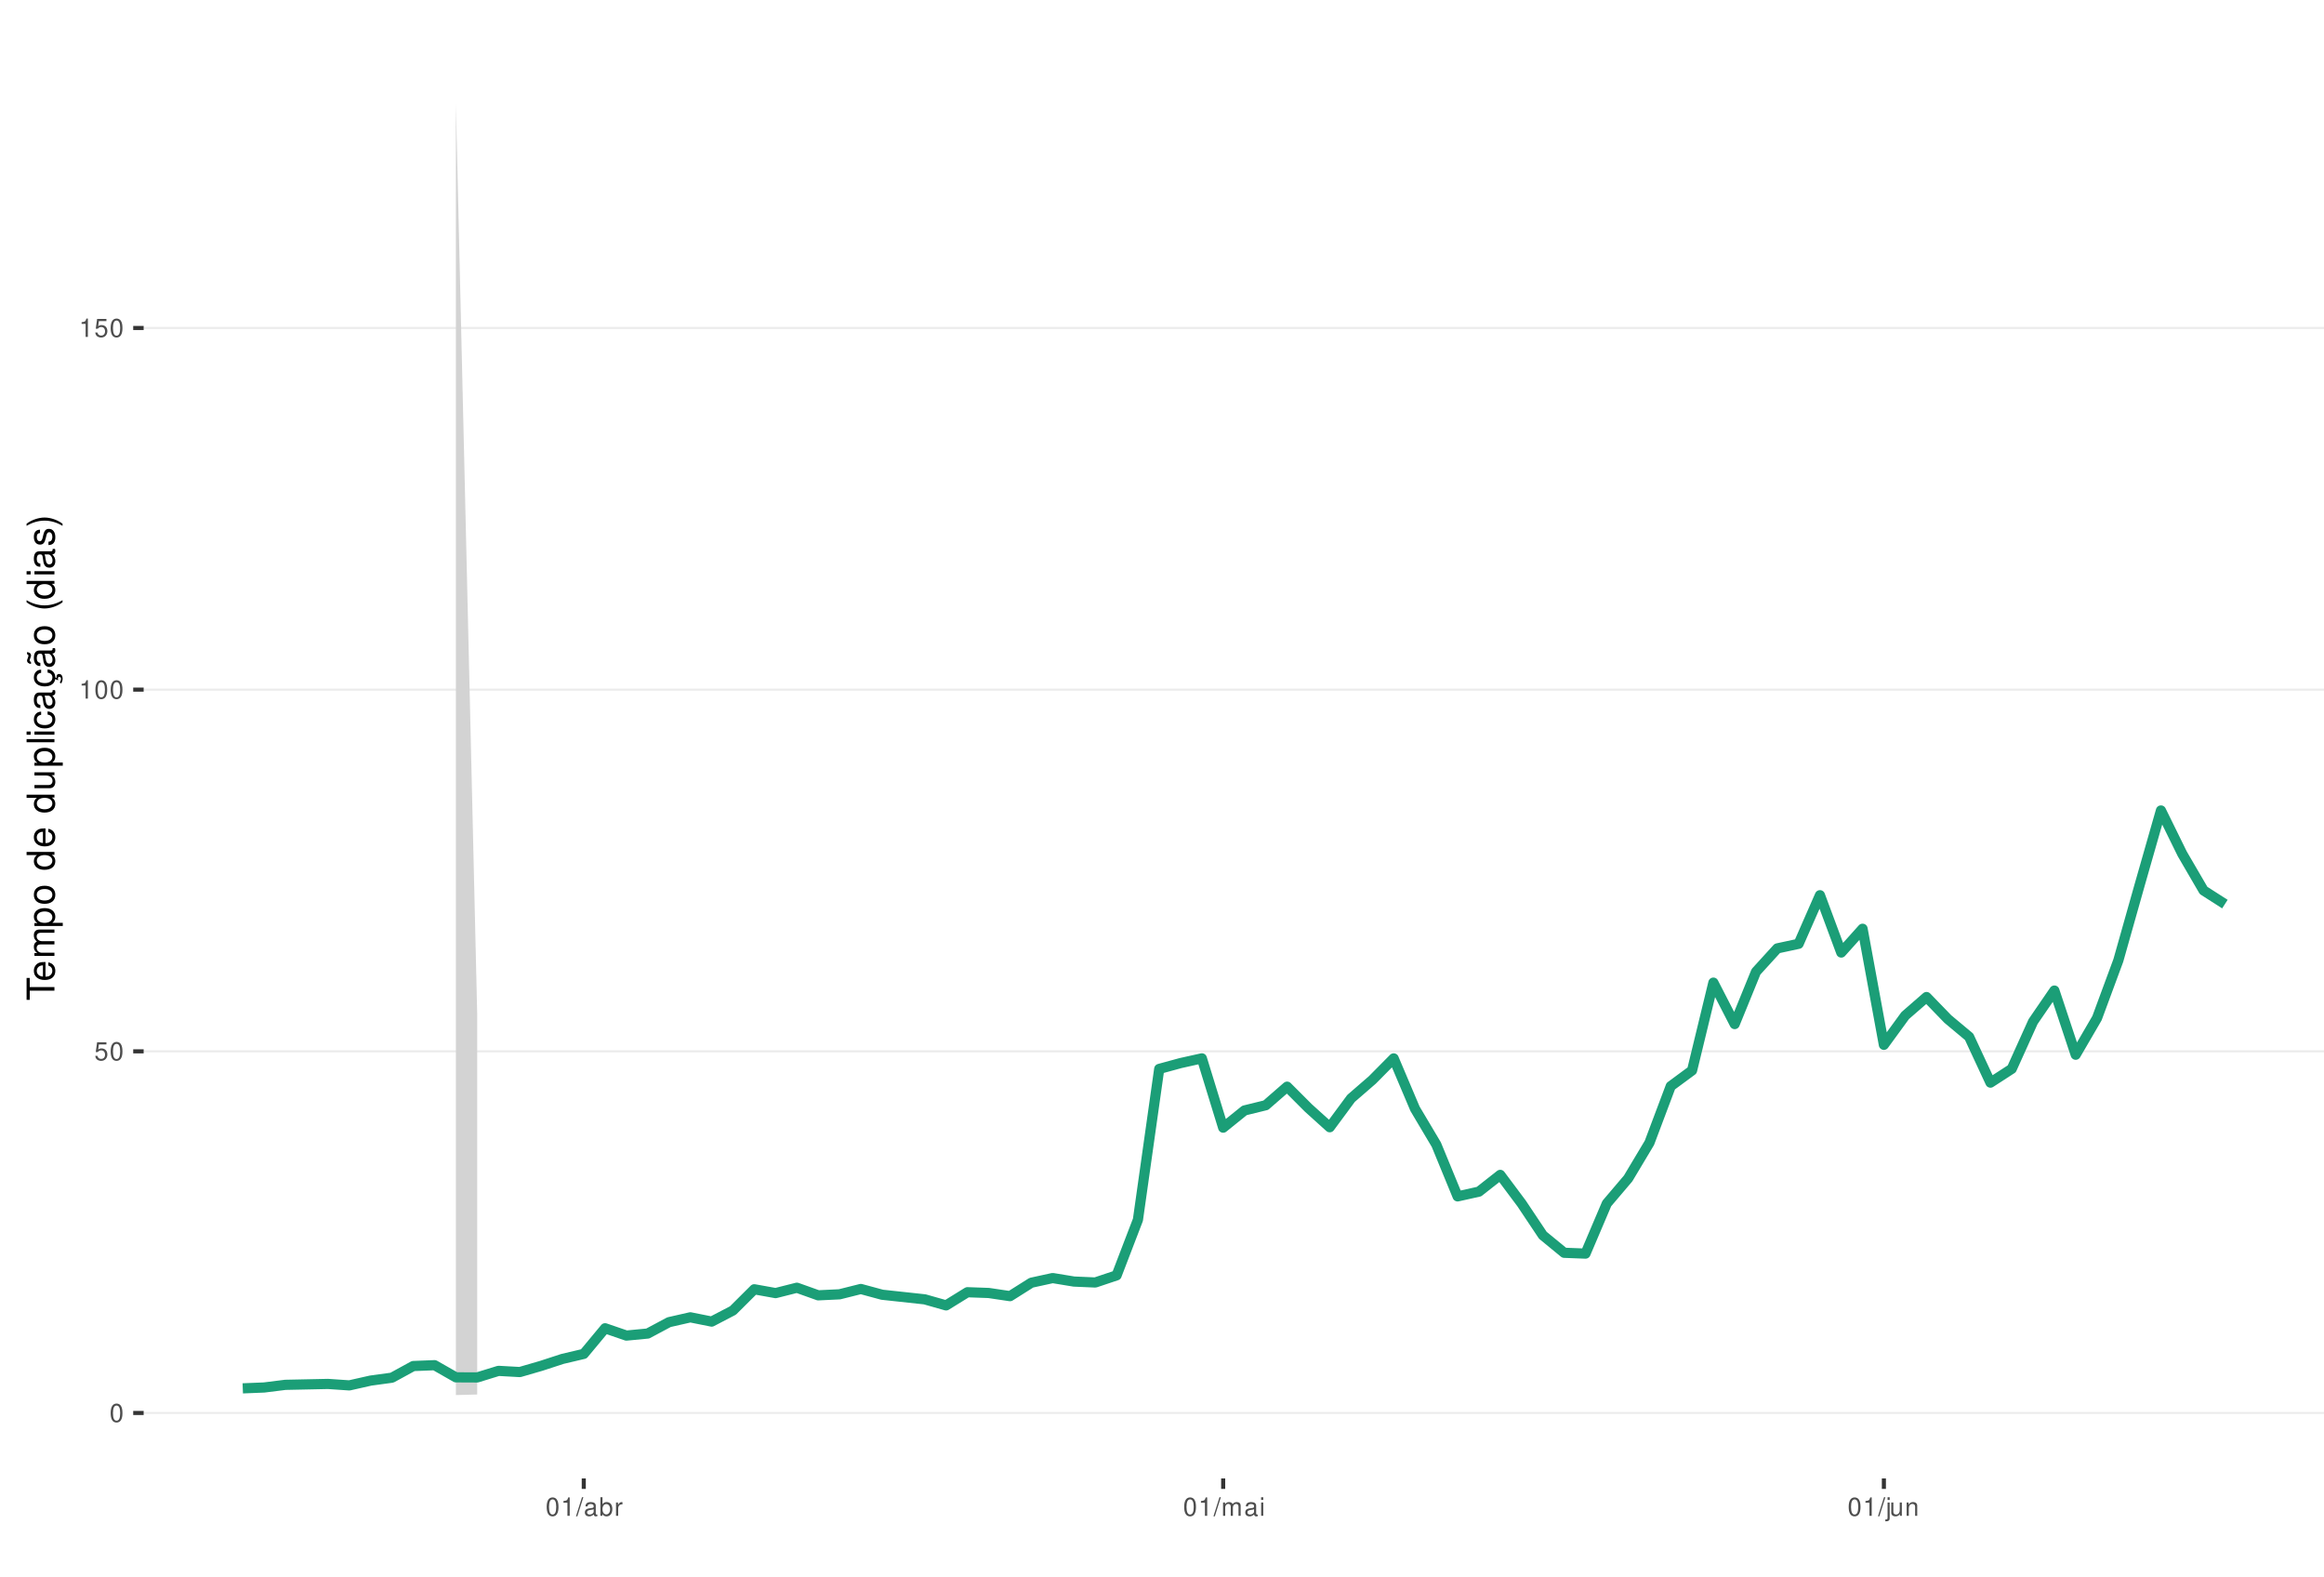
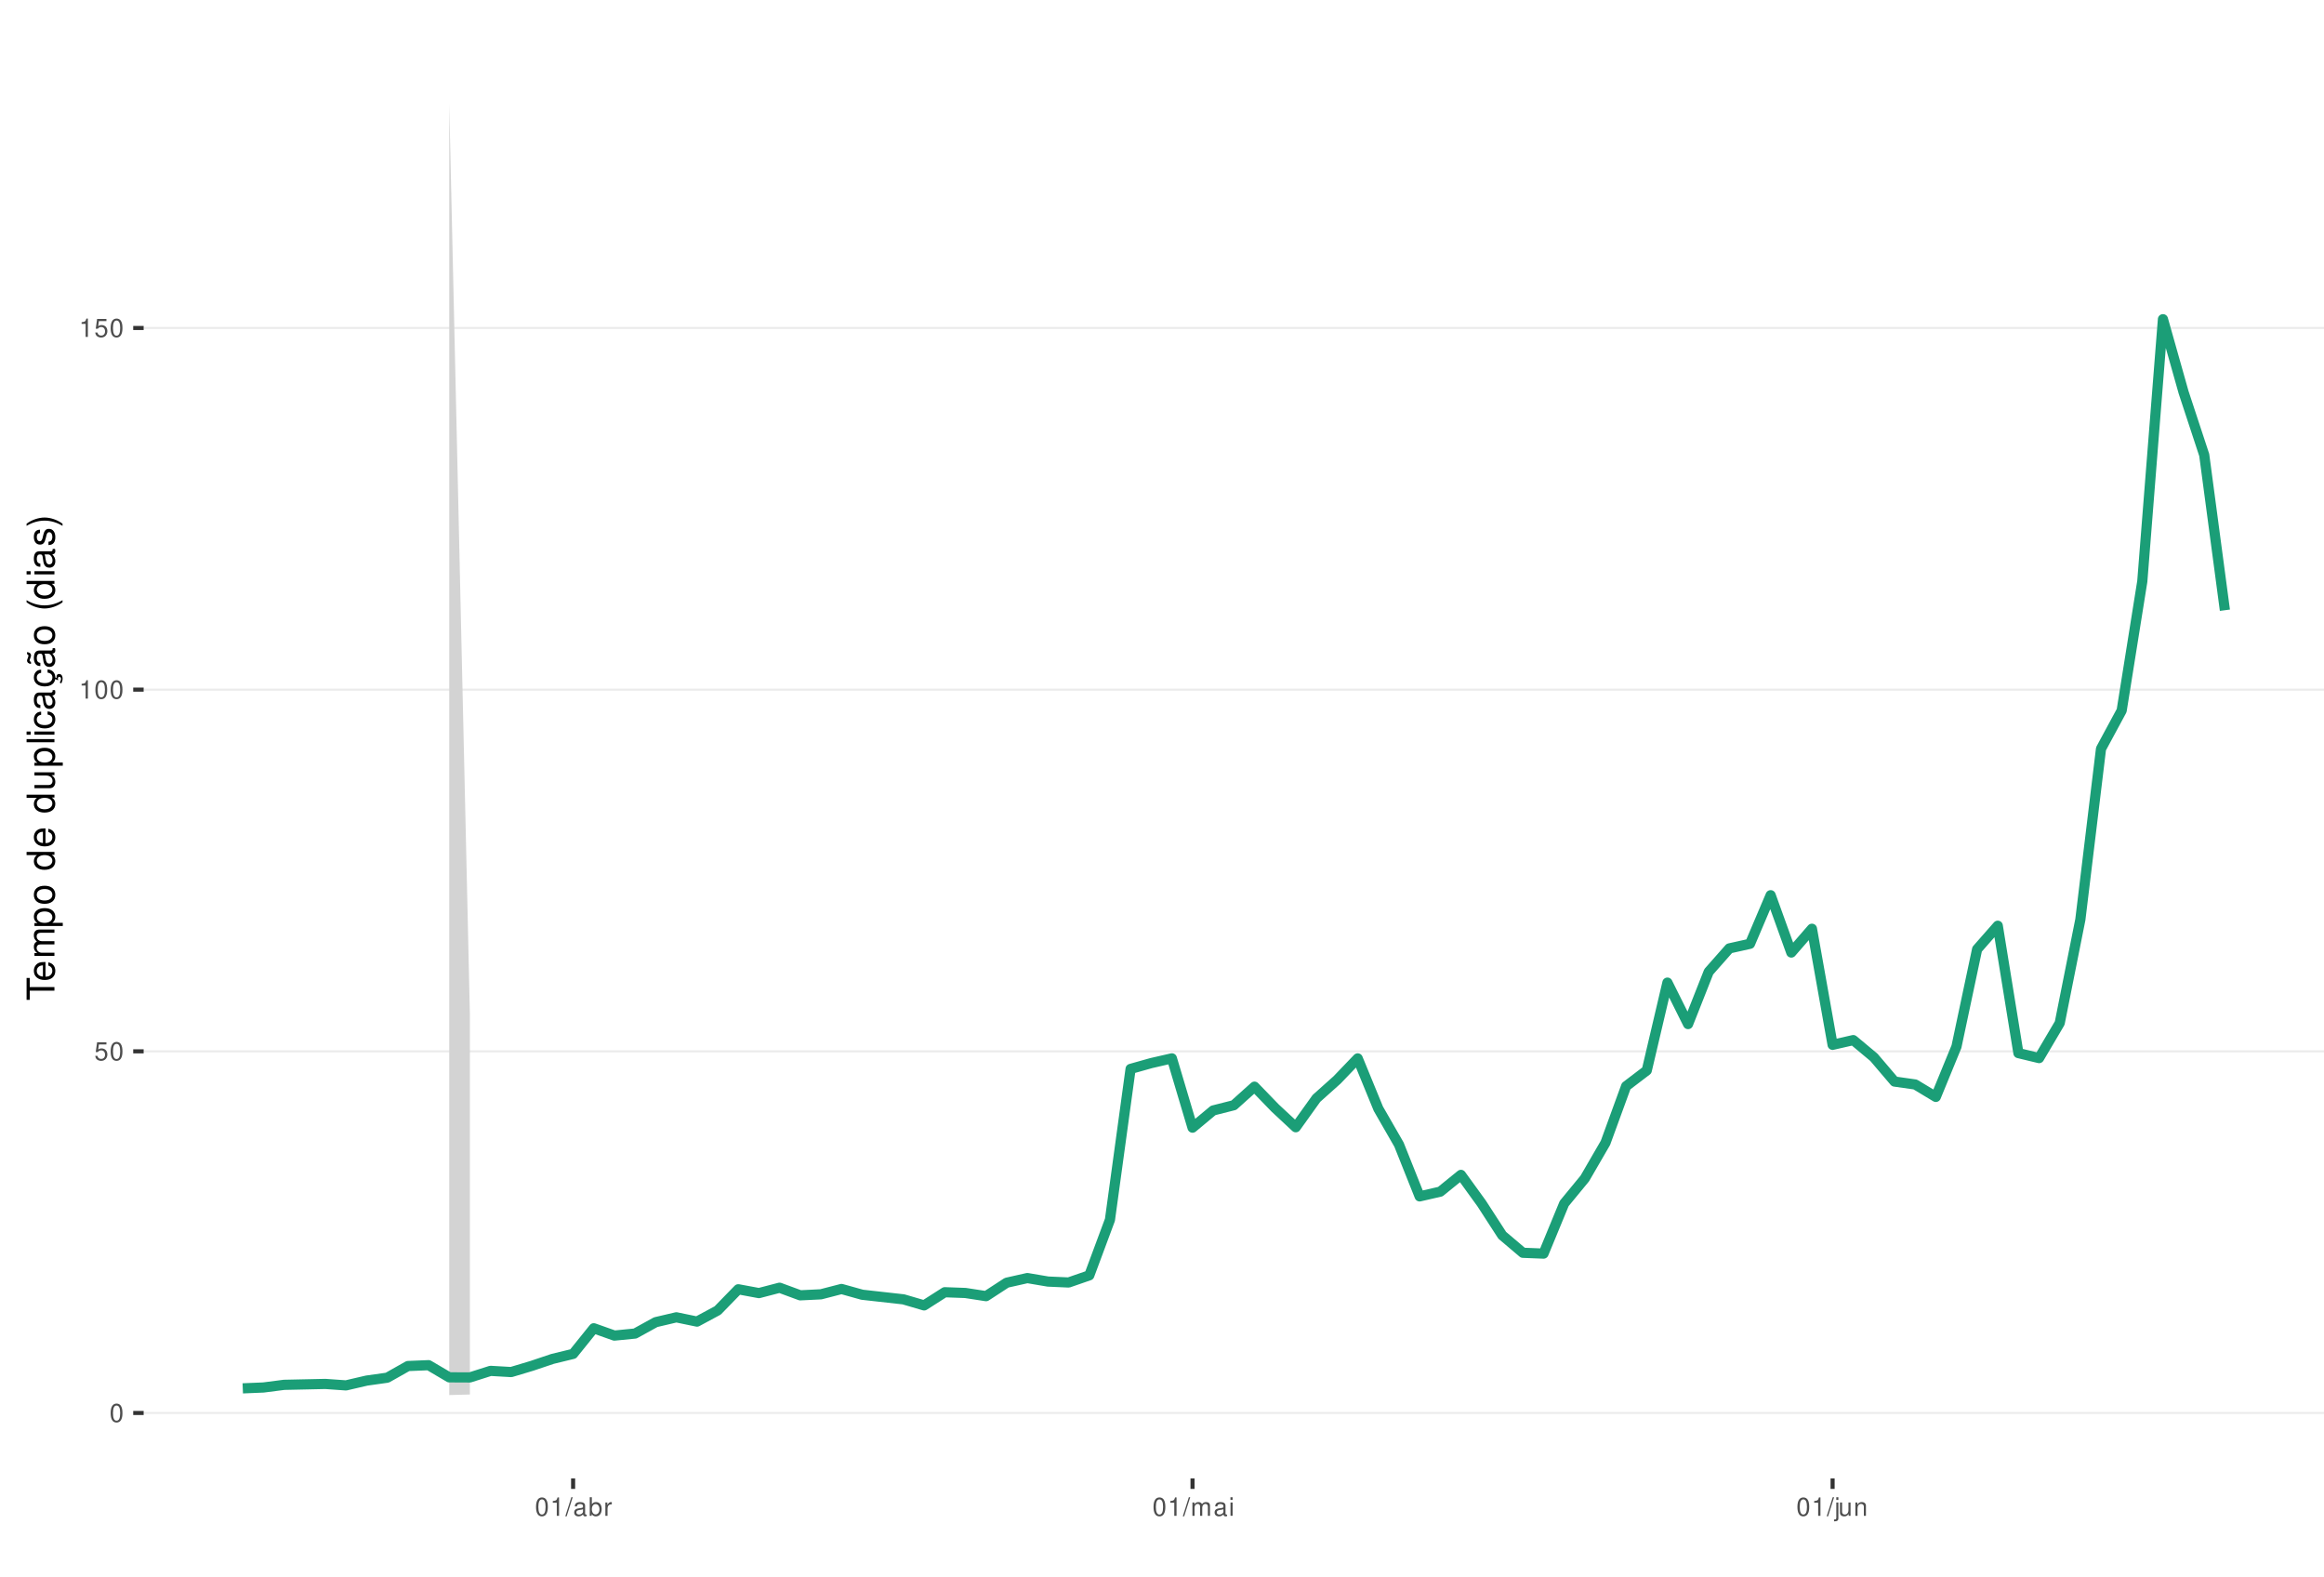
<svg xmlns="http://www.w3.org/2000/svg" xmlns:xlink="http://www.w3.org/1999/xlink" width="609pt" height="413pt" viewBox="0 0 609 413" version="1.1">
  <defs>
    <g>
      <symbol overflow="visible" id="glyph0-0">
        <path style="stroke:none;" d="" />
      </symbol>
      <symbol overflow="visible" id="glyph0-1">
        <path style="stroke:none;" d="M 1.828 -4.812 C 1.391 -4.812 0.984 -4.609 0.75 -4.281 C 0.438 -3.859 0.281 -3.219 0.281 -2.328 C 0.281 -0.703 0.812 0.156 1.828 0.156 C 2.828 0.156 3.375 -0.703 3.375 -2.297 C 3.375 -3.219 3.234 -3.844 2.922 -4.281 C 2.672 -4.625 2.281 -4.812 1.828 -4.812 Z M 1.828 -4.297 C 2.469 -4.297 2.781 -3.641 2.781 -2.344 C 2.781 -0.969 2.469 -0.328 1.812 -0.328 C 1.203 -0.328 0.891 -1 0.891 -2.328 C 0.891 -3.641 1.203 -4.297 1.828 -4.297 Z M 1.828 -4.297 " />
      </symbol>
      <symbol overflow="visible" id="glyph0-2">
        <path style="stroke:none;" d="M 3.172 -4.719 L 0.734 -4.719 L 0.375 -2.156 L 0.922 -2.156 C 1.188 -2.469 1.422 -2.594 1.797 -2.594 C 2.422 -2.594 2.812 -2.156 2.812 -1.453 C 2.812 -0.781 2.422 -0.359 1.781 -0.359 C 1.266 -0.359 0.953 -0.625 0.812 -1.156 L 0.234 -1.156 C 0.312 -0.766 0.375 -0.578 0.516 -0.406 C 0.781 -0.047 1.266 0.156 1.797 0.156 C 2.75 0.156 3.422 -0.547 3.422 -1.531 C 3.422 -2.469 2.797 -3.109 1.891 -3.109 C 1.562 -3.109 1.297 -3.016 1.016 -2.828 L 1.203 -4.141 L 3.172 -4.141 Z M 3.172 -4.719 " />
      </symbol>
      <symbol overflow="visible" id="glyph0-3">
        <path style="stroke:none;" d="M 1.719 -3.422 L 1.719 0 L 2.312 0 L 2.312 -4.812 L 1.922 -4.812 C 1.719 -4.078 1.578 -3.969 0.672 -3.859 L 0.672 -3.422 Z M 1.719 -3.422 " />
      </symbol>
      <symbol overflow="visible" id="glyph0-4">
        <path style="stroke:none;" d="M 1.531 -4.859 L -0.047 0.141 L 0.312 0.141 L 1.891 -4.859 Z M 1.531 -4.859 " />
      </symbol>
      <symbol overflow="visible" id="glyph0-5">
        <path style="stroke:none;" d="M 3.562 -0.328 C 3.5 -0.312 3.469 -0.312 3.438 -0.312 C 3.25 -0.312 3.141 -0.406 3.141 -0.578 L 3.141 -2.641 C 3.141 -3.25 2.688 -3.594 1.828 -3.594 C 1.312 -3.594 0.906 -3.438 0.672 -3.188 C 0.516 -3 0.453 -2.797 0.438 -2.453 L 0.984 -2.453 C 1.031 -2.875 1.297 -3.078 1.812 -3.078 C 2.312 -3.078 2.594 -2.891 2.594 -2.562 L 2.594 -2.406 C 2.578 -2.172 2.469 -2.078 2.016 -2.031 C 1.219 -1.922 1.109 -1.891 0.891 -1.812 C 0.484 -1.641 0.281 -1.328 0.281 -0.875 C 0.281 -0.25 0.719 0.156 1.422 0.156 C 1.859 0.156 2.219 0 2.609 -0.359 C 2.656 0 2.828 0.156 3.188 0.156 C 3.297 0.156 3.375 0.141 3.562 0.094 Z M 2.594 -1.094 C 2.594 -0.906 2.531 -0.797 2.375 -0.641 C 2.141 -0.438 1.875 -0.328 1.547 -0.328 C 1.109 -0.328 0.859 -0.547 0.859 -0.891 C 0.859 -1.266 1.094 -1.438 1.703 -1.531 C 2.297 -1.609 2.406 -1.641 2.594 -1.719 Z M 2.594 -1.094 " />
      </symbol>
      <symbol overflow="visible" id="glyph0-6">
        <path style="stroke:none;" d="M 0.359 -4.859 L 0.359 0 L 0.859 0 L 0.859 -0.453 C 1.125 -0.047 1.484 0.156 1.969 0.156 C 2.875 0.156 3.484 -0.594 3.484 -1.75 C 3.484 -2.891 2.922 -3.594 1.984 -3.594 C 1.516 -3.594 1.172 -3.406 0.906 -3.016 L 0.906 -4.859 Z M 1.891 -3.062 C 2.5 -3.062 2.906 -2.531 2.906 -1.703 C 2.906 -0.906 2.484 -0.359 1.891 -0.359 C 1.297 -0.359 0.906 -0.906 0.906 -1.719 C 0.906 -2.531 1.297 -3.062 1.891 -3.062 Z M 1.891 -3.062 " />
      </symbol>
      <symbol overflow="visible" id="glyph0-7">
        <path style="stroke:none;" d="M 0.453 -3.484 L 0.453 0 L 1.016 0 L 1.016 -1.812 C 1.031 -2.656 1.375 -3.016 2.141 -3 L 2.141 -3.562 C 2.047 -3.578 1.984 -3.594 1.922 -3.594 C 1.562 -3.594 1.297 -3.375 0.969 -2.859 L 0.969 -3.484 Z M 0.453 -3.484 " />
      </symbol>
      <symbol overflow="visible" id="glyph0-8">
        <path style="stroke:none;" d="M 0.469 -3.484 L 0.469 0 L 1.031 0 L 1.031 -2.188 C 1.031 -2.703 1.391 -3.109 1.844 -3.109 C 2.25 -3.109 2.484 -2.844 2.484 -2.406 L 2.484 0 L 3.047 0 L 3.047 -2.188 C 3.047 -2.703 3.422 -3.109 3.875 -3.109 C 4.266 -3.109 4.516 -2.844 4.516 -2.406 L 4.516 0 L 5.078 0 L 5.078 -2.609 C 5.078 -3.234 4.719 -3.594 4.062 -3.594 C 3.594 -3.594 3.312 -3.453 2.984 -3.062 C 2.781 -3.422 2.5 -3.594 2.047 -3.594 C 1.578 -3.594 1.266 -3.422 0.984 -3 L 0.984 -3.484 Z M 0.469 -3.484 " />
      </symbol>
      <symbol overflow="visible" id="glyph0-9">
        <path style="stroke:none;" d="M 1 -3.484 L 0.453 -3.484 L 0.453 0 L 1 0 Z M 1 -4.859 L 0.438 -4.859 L 0.438 -4.156 L 1 -4.156 Z M 1 -4.859 " />
      </symbol>
      <symbol overflow="visible" id="glyph0-10">
        <path style="stroke:none;" d="M 0.469 -3.484 L 0.469 0.5 C 0.469 0.859 0.359 0.969 0.016 0.969 C -0.031 0.969 -0.047 0.969 -0.125 0.953 L -0.125 1.438 C -0.047 1.438 -0.016 1.453 0.062 1.453 C 0.688 1.453 1.016 1.203 1.016 0.719 L 1.016 -3.484 Z M 1.016 -4.859 L 0.469 -4.859 L 0.469 -4.156 L 1.016 -4.156 Z M 1.016 -4.859 " />
      </symbol>
      <symbol overflow="visible" id="glyph0-11">
        <path style="stroke:none;" d="M 3.203 0 L 3.203 -3.484 L 2.656 -3.484 L 2.656 -1.516 C 2.656 -0.797 2.281 -0.328 1.703 -0.328 C 1.266 -0.328 0.984 -0.594 0.984 -1.016 L 0.984 -3.484 L 0.438 -3.484 L 0.438 -0.797 C 0.438 -0.219 0.859 0.156 1.547 0.156 C 2.062 0.156 2.391 -0.031 2.703 -0.484 L 2.703 0 Z M 3.203 0 " />
      </symbol>
      <symbol overflow="visible" id="glyph0-12">
        <path style="stroke:none;" d="M 0.469 -3.484 L 0.469 0 L 1.031 0 L 1.031 -1.922 C 1.031 -2.641 1.391 -3.109 1.969 -3.109 C 2.406 -3.109 2.688 -2.828 2.688 -2.422 L 2.688 0 L 3.234 0 L 3.234 -2.641 C 3.234 -3.219 2.812 -3.594 2.141 -3.594 C 1.625 -3.594 1.281 -3.391 0.984 -2.906 L 0.984 -3.484 Z M 0.469 -3.484 " />
      </symbol>
      <symbol overflow="visible" id="glyph1-0">
        <path style="stroke:none;" d="" />
      </symbol>
      <symbol overflow="visible" id="glyph1-1">
        <path style="stroke:none;" d="M -6.469 -3.547 L -6.469 -5.938 L -7.297 -5.938 L -7.297 -0.203 L -6.469 -0.203 L -6.469 -2.609 L 0 -2.609 L 0 -3.547 Z M -6.469 -3.547 " />
      </symbol>
      <symbol overflow="visible" id="glyph1-2">
        <path style="stroke:none;" d="M -2.344 -5.125 C -3.141 -5.125 -3.625 -5.062 -4.016 -4.922 C -4.875 -4.578 -5.391 -3.781 -5.391 -2.797 C -5.391 -1.344 -4.281 -0.406 -2.547 -0.406 C -0.812 -0.406 0.234 -1.297 0.234 -2.781 C 0.234 -3.984 -0.453 -4.812 -1.594 -5.016 L -1.594 -4.188 C -0.906 -3.953 -0.547 -3.484 -0.547 -2.812 C -0.547 -2.281 -0.781 -1.828 -1.219 -1.547 C -1.516 -1.344 -1.812 -1.281 -2.344 -1.266 Z M -3.016 -1.297 C -3.984 -1.359 -4.625 -1.953 -4.625 -2.797 C -4.625 -3.641 -3.953 -4.234 -3.016 -4.234 Z M -3.016 -1.297 " />
      </symbol>
      <symbol overflow="visible" id="glyph1-3">
        <path style="stroke:none;" d="M -5.234 -0.703 L 0 -0.703 L 0 -1.547 L -3.297 -1.547 C -4.047 -1.547 -4.656 -2.094 -4.656 -2.766 C -4.656 -3.391 -4.281 -3.734 -3.609 -3.734 L 0 -3.734 L 0 -4.578 L -3.297 -4.578 C -4.047 -4.578 -4.656 -5.125 -4.656 -5.812 C -4.656 -6.422 -4.266 -6.781 -3.609 -6.781 L 0 -6.781 L 0 -7.625 L -3.938 -7.625 C -4.875 -7.625 -5.391 -7.078 -5.391 -6.094 C -5.391 -5.406 -5.188 -4.984 -4.594 -4.484 C -5.156 -4.188 -5.391 -3.766 -5.391 -3.078 C -5.391 -2.375 -5.125 -1.906 -4.5 -1.469 L -5.234 -1.469 Z M -5.234 -0.703 " />
      </symbol>
      <symbol overflow="visible" id="glyph1-4">
        <path style="stroke:none;" d="M 2.188 -0.547 L 2.188 -1.375 L -0.547 -1.375 C -0.016 -1.812 0.234 -2.312 0.234 -2.984 C 0.234 -4.344 -0.859 -5.234 -2.531 -5.234 C -4.297 -5.234 -5.391 -4.375 -5.391 -2.984 C -5.391 -2.266 -5.062 -1.703 -4.453 -1.312 L -5.234 -1.312 L -5.234 -0.547 Z M -4.609 -2.844 C -4.609 -3.766 -3.797 -4.359 -2.547 -4.359 C -1.359 -4.359 -0.547 -3.75 -0.547 -2.844 C -0.547 -1.953 -1.344 -1.375 -2.578 -1.375 C -3.812 -1.375 -4.609 -1.953 -4.609 -2.844 Z M -4.609 -2.844 " />
      </symbol>
      <symbol overflow="visible" id="glyph1-5">
        <path style="stroke:none;" d="M -5.391 -2.719 C -5.391 -1.234 -4.344 -0.359 -2.578 -0.359 C -0.812 -0.359 0.234 -1.234 0.234 -2.734 C 0.234 -4.203 -0.812 -5.094 -2.547 -5.094 C -4.359 -5.094 -5.391 -4.234 -5.391 -2.719 Z M -4.625 -2.734 C -4.625 -3.672 -3.844 -4.234 -2.547 -4.234 C -1.312 -4.234 -0.547 -3.656 -0.547 -2.734 C -0.547 -1.797 -1.312 -1.234 -2.578 -1.234 C -3.844 -1.234 -4.625 -1.797 -4.625 -2.734 Z M -4.625 -2.734 " />
      </symbol>
      <symbol overflow="visible" id="glyph1-6">
        <path style="stroke:none;" d="" />
      </symbol>
      <symbol overflow="visible" id="glyph1-7">
        <path style="stroke:none;" d="M -7.297 -4.953 L -7.297 -4.125 L -4.578 -4.125 C -5.109 -3.766 -5.391 -3.203 -5.391 -2.516 C -5.391 -1.156 -4.297 -0.266 -2.625 -0.266 C -0.859 -0.266 0.234 -1.125 0.234 -2.547 C 0.234 -3.266 -0.047 -3.766 -0.688 -4.203 L 0 -4.203 L 0 -4.953 Z M -4.609 -2.656 C -4.609 -3.547 -3.812 -4.125 -2.562 -4.125 C -1.344 -4.125 -0.547 -3.547 -0.547 -2.656 C -0.547 -1.734 -1.359 -1.125 -2.578 -1.125 C -3.797 -1.125 -4.609 -1.734 -4.609 -2.656 Z M -4.609 -2.656 " />
      </symbol>
      <symbol overflow="visible" id="glyph1-8">
        <path style="stroke:none;" d="M 0 -4.812 L -5.234 -4.812 L -5.234 -3.984 L -2.266 -3.984 C -1.203 -3.984 -0.5 -3.438 -0.5 -2.562 C -0.5 -1.906 -0.906 -1.484 -1.531 -1.484 L -5.234 -1.484 L -5.234 -0.656 L -1.203 -0.656 C -0.328 -0.656 0.234 -1.297 0.234 -2.312 C 0.234 -3.094 -0.047 -3.578 -0.734 -4.062 L 0 -4.062 Z M 0 -4.812 " />
      </symbol>
      <symbol overflow="visible" id="glyph1-9">
        <path style="stroke:none;" d="M -7.297 -1.516 L -7.297 -0.688 L 0 -0.688 L 0 -1.516 Z M -7.297 -1.516 " />
      </symbol>
      <symbol overflow="visible" id="glyph1-10">
        <path style="stroke:none;" d="M -5.234 -1.5 L -5.234 -0.672 L 0 -0.672 L 0 -1.5 Z M -7.297 -1.5 L -7.297 -0.656 L -6.234 -0.656 L -6.234 -1.5 Z M -7.297 -1.5 " />
      </symbol>
      <symbol overflow="visible" id="glyph1-11">
        <path style="stroke:none;" d="M -3.484 -4.703 C -3.984 -4.672 -4.312 -4.562 -4.609 -4.359 C -5.094 -4 -5.391 -3.375 -5.391 -2.641 C -5.391 -1.219 -4.266 -0.312 -2.531 -0.312 C -0.844 -0.312 0.234 -1.203 0.234 -2.625 C 0.234 -3.875 -0.516 -4.672 -1.797 -4.766 L -1.797 -3.938 C -0.953 -3.797 -0.547 -3.359 -0.547 -2.656 C -0.547 -1.734 -1.297 -1.188 -2.531 -1.188 C -3.844 -1.188 -4.625 -1.719 -4.625 -2.625 C -4.625 -3.328 -4.203 -3.766 -3.484 -3.875 Z M -3.484 -4.703 " />
      </symbol>
      <symbol overflow="visible" id="glyph1-12">
        <path style="stroke:none;" d="M -0.484 -5.344 C -0.469 -5.266 -0.469 -5.219 -0.469 -5.172 C -0.469 -4.875 -0.625 -4.719 -0.875 -4.719 L -3.953 -4.719 C -4.891 -4.719 -5.391 -4.047 -5.391 -2.75 C -5.391 -1.984 -5.172 -1.375 -4.781 -1.016 C -4.516 -0.766 -4.203 -0.672 -3.688 -0.656 L -3.688 -1.484 C -4.328 -1.562 -4.625 -1.938 -4.625 -2.719 C -4.625 -3.484 -4.344 -3.891 -3.844 -3.891 L -3.625 -3.891 C -3.266 -3.875 -3.125 -3.703 -3.047 -3.016 C -2.891 -1.844 -2.844 -1.656 -2.719 -1.344 C -2.453 -0.734 -2 -0.422 -1.312 -0.422 C -0.375 -0.422 0.234 -1.078 0.234 -2.141 C 0.234 -2.797 0 -3.328 -0.547 -3.922 C 0 -3.984 0.234 -4.234 0.234 -4.781 C 0.234 -4.953 0.203 -5.062 0.141 -5.344 Z M -1.656 -3.891 C -1.375 -3.891 -1.203 -3.812 -0.969 -3.562 C -0.656 -3.219 -0.5 -2.812 -0.5 -2.312 C -0.5 -1.672 -0.812 -1.297 -1.344 -1.297 C -1.891 -1.297 -2.172 -1.656 -2.297 -2.547 C -2.422 -3.438 -2.453 -3.609 -2.594 -3.891 Z M -1.656 -3.891 " />
      </symbol>
      <symbol overflow="visible" id="glyph1-13">
        <path style="stroke:none;" d="M 0.234 -2.641 C 0.234 -3.875 -0.547 -4.703 -1.797 -4.766 L -1.797 -3.938 C -0.953 -3.797 -0.531 -3.359 -0.531 -2.656 C -0.531 -1.734 -1.281 -1.188 -2.516 -1.188 C -3.844 -1.188 -4.625 -1.719 -4.625 -2.625 C -4.625 -3.328 -4.203 -3.766 -3.484 -3.875 L -3.484 -4.703 C -3.984 -4.672 -4.312 -4.562 -4.609 -4.359 C -5.094 -4 -5.391 -3.375 -5.391 -2.641 C -5.391 -1.219 -4.266 -0.312 -2.531 -0.312 C -1.469 -0.312 -0.625 -0.672 -0.156 -1.312 C 0.047 -1.594 0.125 -1.812 0.203 -2.25 L 0.922 -1.938 L 0.984 -2.062 C 0.938 -2.188 0.906 -2.25 0.906 -2.375 C 0.906 -2.656 1.047 -2.828 1.281 -2.828 C 1.547 -2.828 1.734 -2.594 1.734 -2.297 C 1.734 -2.031 1.672 -1.844 1.438 -1.406 L 1.406 -1.312 L 1.812 -1.094 C 2.078 -1.75 2.141 -1.953 2.141 -2.344 C 2.141 -3.109 1.781 -3.578 1.203 -3.578 C 0.781 -3.578 0.547 -3.297 0.547 -2.797 C 0.547 -2.703 0.547 -2.641 0.562 -2.516 Z M 0.234 -2.641 " />
      </symbol>
      <symbol overflow="visible" id="glyph1-14">
        <path style="stroke:none;" d="M -0.484 -5.344 C -0.469 -5.266 -0.469 -5.219 -0.469 -5.172 C -0.469 -4.875 -0.625 -4.719 -0.875 -4.719 L -3.953 -4.719 C -4.891 -4.719 -5.391 -4.047 -5.391 -2.75 C -5.391 -1.984 -5.172 -1.375 -4.781 -1.016 C -4.516 -0.766 -4.203 -0.672 -3.688 -0.656 L -3.688 -1.484 C -4.328 -1.562 -4.625 -1.938 -4.625 -2.719 C -4.625 -3.484 -4.344 -3.891 -3.844 -3.891 L -3.625 -3.891 C -3.266 -3.875 -3.125 -3.703 -3.047 -3.016 C -2.891 -1.844 -2.844 -1.656 -2.719 -1.344 C -2.453 -0.734 -2 -0.422 -1.312 -0.422 C -0.375 -0.422 0.234 -1.078 0.234 -2.141 C 0.234 -2.797 0 -3.328 -0.547 -3.922 C 0 -3.984 0.234 -4.234 0.234 -4.781 C 0.234 -4.953 0.203 -5.062 0.141 -5.344 Z M -1.656 -3.891 C -1.375 -3.891 -1.203 -3.812 -0.969 -3.562 C -0.656 -3.219 -0.5 -2.812 -0.5 -2.312 C -0.5 -1.672 -0.812 -1.297 -1.344 -1.297 C -1.891 -1.297 -2.172 -1.656 -2.297 -2.547 C -2.422 -3.438 -2.453 -3.609 -2.594 -3.891 Z M -7.172 -3.75 C -6.922 -3.672 -6.812 -3.547 -6.812 -3.375 C -6.812 -3.25 -6.875 -2.984 -6.984 -2.734 C -7.156 -2.312 -7.172 -2.25 -7.172 -2.047 C -7.172 -1.594 -6.797 -1.297 -6.141 -1.188 L -6.141 -1.766 C -6.375 -1.812 -6.5 -1.938 -6.5 -2.094 C -6.5 -2.203 -6.469 -2.344 -6.375 -2.578 C -6.156 -3.156 -6.125 -3.234 -6.125 -3.438 C -6.125 -3.922 -6.484 -4.219 -7.172 -4.312 Z M -7.172 -3.75 " />
      </symbol>
      <symbol overflow="visible" id="glyph1-15">
        <path style="stroke:none;" d="M -7.297 -2.359 C -5.984 -1.359 -4.156 -0.734 -2.594 -0.734 C -1.016 -0.734 0.812 -1.359 2.125 -2.359 L 2.125 -2.906 C 0.688 -2.031 -0.984 -1.547 -2.594 -1.547 C -4.188 -1.547 -5.875 -2.031 -7.297 -2.906 Z M -7.297 -2.359 " />
      </symbol>
      <symbol overflow="visible" id="glyph1-16">
        <path style="stroke:none;" d="M -3.781 -4.375 C -4.812 -4.375 -5.391 -3.688 -5.391 -2.484 C -5.391 -1.266 -4.766 -0.469 -3.797 -0.469 C -2.969 -0.469 -2.578 -0.891 -2.281 -2.125 L -2.094 -2.906 C -1.953 -3.484 -1.734 -3.719 -1.375 -3.719 C -0.875 -3.719 -0.547 -3.234 -0.547 -2.5 C -0.547 -2.047 -0.672 -1.672 -0.891 -1.453 C -1.047 -1.328 -1.188 -1.266 -1.562 -1.219 L -1.562 -0.344 C -0.344 -0.375 0.234 -1.062 0.234 -2.438 C 0.234 -3.75 -0.422 -4.594 -1.438 -4.594 C -2.203 -4.594 -2.641 -4.156 -2.891 -3.109 L -3.078 -2.312 C -3.234 -1.625 -3.453 -1.344 -3.828 -1.344 C -4.312 -1.344 -4.625 -1.766 -4.625 -2.453 C -4.625 -3.125 -4.328 -3.484 -3.781 -3.5 Z M -3.781 -4.375 " />
      </symbol>
      <symbol overflow="visible" id="glyph1-17">
        <path style="stroke:none;" d="M 2.125 -0.938 C 0.812 -1.938 -1.016 -2.562 -2.578 -2.562 C -4.156 -2.562 -5.984 -1.938 -7.297 -0.938 L -7.297 -0.375 C -5.859 -1.266 -4.188 -1.75 -2.578 -1.75 C -0.984 -1.75 0.703 -1.266 2.125 -0.375 Z M 2.125 -0.938 " />
      </symbol>
    </g>
    <clipPath id="clip1">
      <path d="M 37.645 9.961 L 609 9.961 L 609 387.328 L 37.645 387.328 Z M 37.645 9.961 " />
    </clipPath>
    <clipPath id="clip2">
      <path d="M 37.645 369 L 609 369 L 609 371 L 37.645 371 Z M 37.645 369 " />
    </clipPath>
    <clipPath id="clip3">
      <path d="M 37.645 275 L 609 275 L 609 276 L 37.645 276 Z M 37.645 275 " />
    </clipPath>
    <clipPath id="clip4">
      <path d="M 37.645 180 L 609 180 L 609 181 L 37.645 181 Z M 37.645 180 " />
    </clipPath>
    <clipPath id="clip5">
      <path d="M 37.645 85 L 609 85 L 609 87 L 37.645 87 Z M 37.645 85 " />
    </clipPath>
  </defs>
  <g id="surface183">
    <rect x="0" y="0" width="609" height="413" style="fill:rgb(100%,100%,100%);fill-opacity:1;stroke:none;" />
    <rect x="0" y="0" width="609" height="413" style="fill:rgb(100%,100%,100%);fill-opacity:1;stroke:none;" />
    <path style="fill:none;stroke-width:1.067;stroke-linecap:round;stroke-linejoin:round;stroke:rgb(100%,100%,100%);stroke-opacity:1;stroke-miterlimit:10;" d="M 0 413 L 609 413 L 609 0 L 0 0 Z M 0 413 " />
    <g clip-path="url(#clip1)" clip-rule="nonzero">
      <path style=" stroke:none;fill-rule:nonzero;fill:rgb(100%,100%,100%);fill-opacity:1;" d="M 37.645 387.328 L 609 387.328 L 609 9.961 L 37.645 9.961 Z M 37.645 387.328 " />
    </g>
    <g clip-path="url(#clip2)" clip-rule="nonzero">
      <path style="fill:none;stroke-width:0.533;stroke-linecap:butt;stroke-linejoin:round;stroke:rgb(92.157%,92.157%,92.157%);stroke-opacity:1;stroke-miterlimit:10;" d="M 37.645 370.176 L 609 370.176 " />
    </g>
    <g clip-path="url(#clip3)" clip-rule="nonzero">
      <path style="fill:none;stroke-width:0.533;stroke-linecap:butt;stroke-linejoin:round;stroke:rgb(92.157%,92.157%,92.157%);stroke-opacity:1;stroke-miterlimit:10;" d="M 37.645 275.426 L 609 275.426 " />
    </g>
    <g clip-path="url(#clip4)" clip-rule="nonzero">
      <path style="fill:none;stroke-width:0.533;stroke-linecap:butt;stroke-linejoin:round;stroke:rgb(92.157%,92.157%,92.157%);stroke-opacity:1;stroke-miterlimit:10;" d="M 37.645 180.672 L 609 180.672 " />
    </g>
    <g clip-path="url(#clip5)" clip-rule="nonzero">
      <path style="fill:none;stroke-width:0.533;stroke-linecap:butt;stroke-linejoin:round;stroke:rgb(92.157%,92.157%,92.157%);stroke-opacity:1;stroke-miterlimit:10;" d="M 37.645 85.922 L 609 85.922 " />
    </g>
-     <path style=" stroke:none;fill-rule:nonzero;fill:rgb(82.745%,82.745%,82.745%);fill-opacity:1;" d="M 119.465 27.117 L 125.051 265.73 L 125.051 365.336 L 119.465 365.48 Z M 119.465 27.117 " />
-     <path style="fill:none;stroke-width:2.667;stroke-linecap:butt;stroke-linejoin:round;stroke:rgb(10.588%,61.961%,46.667%);stroke-opacity:1;stroke-miterlimit:10;" d="M 63.617 363.723 L 69.199 363.5 L 74.785 362.801 L 85.957 362.566 L 91.543 362.949 L 97.125 361.691 L 102.711 360.93 L 108.297 357.875 L 113.883 357.652 L 119.465 360.836 L 125.051 360.863 L 130.637 359.141 L 136.223 359.453 L 141.809 357.832 L 147.391 356.012 L 152.977 354.695 L 158.562 347.98 L 164.148 349.898 L 169.734 349.363 L 175.316 346.383 L 180.902 345.113 L 186.488 346.234 L 192.074 343.32 L 197.656 337.766 L 203.242 338.77 L 208.828 337.359 L 214.414 339.352 L 220 339.086 L 225.582 337.688 L 231.168 339.199 L 242.34 340.406 L 247.922 341.992 L 253.508 338.539 L 259.094 338.738 L 264.68 339.57 L 270.266 336.047 L 275.848 334.828 L 281.434 335.746 L 287.02 335.988 L 292.605 334.117 L 298.191 319.559 L 303.773 280.035 L 309.359 278.512 L 314.945 277.27 L 320.531 295.426 L 326.113 290.918 L 331.699 289.547 L 337.285 284.688 L 342.871 290.277 L 348.457 295.316 L 354.039 287.762 L 359.625 282.922 L 365.211 277.281 L 370.797 290.465 L 376.383 299.867 L 381.965 313.43 L 387.551 312.188 L 393.137 307.797 L 398.723 315.27 L 404.305 323.625 L 409.891 328.207 L 415.477 328.422 L 421.062 315.301 L 426.648 308.727 L 432.23 299.395 L 437.816 284.559 L 443.402 280.441 L 448.988 257.43 L 454.57 268.289 L 460.156 254.59 L 465.742 248.461 L 471.328 247.258 L 476.914 234.531 L 482.496 249.547 L 488.082 243.316 L 493.668 273.723 L 499.254 266.062 L 504.84 261.203 L 510.422 266.965 L 516.008 271.629 L 521.594 283.629 L 527.18 280.012 L 532.762 267.648 L 538.348 259.508 L 543.934 276.32 L 549.52 266.723 L 555.105 251.613 L 560.688 231.855 L 566.273 212.328 L 571.859 223.695 L 577.445 233.281 L 583.031 236.859 " />
+     <path style=" stroke:none;fill-rule:nonzero;fill:rgb(82.745%,82.745%,82.745%);fill-opacity:1;" d="M 117.723 27.117 L 123.133 265.73 L 123.133 365.336 L 117.723 365.48 Z M 117.723 27.117 " />
+     <path style="fill:none;stroke-width:2.667;stroke-linecap:butt;stroke-linejoin:round;stroke:rgb(10.588%,61.961%,46.667%);stroke-opacity:1;stroke-miterlimit:10;" d="M 63.617 363.723 L 69.027 363.5 L 74.438 362.801 L 85.258 362.566 L 90.668 362.949 L 96.078 361.691 L 101.488 360.93 L 106.898 357.875 L 112.312 357.652 L 117.723 360.836 L 123.133 360.863 L 128.543 359.141 L 133.953 359.453 L 139.363 357.832 L 144.773 356.012 L 150.184 354.695 L 155.594 347.98 L 161.004 349.898 L 166.418 349.363 L 171.828 346.383 L 177.238 345.113 L 182.648 346.234 L 188.059 343.32 L 193.469 337.766 L 198.879 338.77 L 204.289 337.359 L 209.699 339.352 L 215.113 339.086 L 220.523 337.688 L 225.934 339.199 L 236.754 340.406 L 242.164 341.992 L 247.574 338.539 L 252.984 338.738 L 258.395 339.57 L 263.805 336.047 L 269.219 334.828 L 274.629 335.746 L 280.039 335.988 L 285.449 334.117 L 290.859 319.559 L 296.27 280.035 L 301.68 278.512 L 307.09 277.27 L 312.5 295.426 L 317.91 290.918 L 323.324 289.547 L 328.734 284.688 L 334.145 290.277 L 339.555 295.316 L 344.965 287.762 L 350.375 282.922 L 355.785 277.281 L 361.195 290.465 L 366.605 299.867 L 372.016 313.43 L 377.43 312.188 L 382.84 307.797 L 388.25 315.27 L 393.66 323.625 L 399.07 328.207 L 404.48 328.422 L 409.891 315.301 L 415.301 308.727 L 420.711 299.395 L 426.125 284.559 L 431.535 280.441 L 436.945 257.43 L 442.355 268.289 L 447.766 254.59 L 453.176 248.461 L 458.586 247.258 L 463.996 234.531 L 469.406 249.547 L 474.816 243.316 L 480.23 273.723 L 485.641 272.488 L 491.051 277 L 496.461 283.348 L 501.871 284.113 L 507.281 287.367 L 512.691 274.184 L 518.102 248.68 L 523.512 242.527 L 528.922 275.895 L 534.336 277.199 L 539.746 268.027 L 545.156 240.891 L 550.566 196.168 L 555.977 186.152 L 561.387 152.289 L 566.797 83.625 L 572.207 102.781 L 577.617 119.207 L 583.031 159.867 " />
    <g style="fill:rgb(30.196%,30.196%,30.196%);fill-opacity:1;">
      <use xlink:href="#glyph0-1" x="28.715" y="372.523" />
    </g>
    <g style="fill:rgb(30.196%,30.196%,30.196%);fill-opacity:1;">
      <use xlink:href="#glyph0-2" x="24.715" y="277.773" />
      <use xlink:href="#glyph0-1" x="28.715" y="277.773" />
    </g>
    <g style="fill:rgb(30.196%,30.196%,30.196%);fill-opacity:1;">
      <use xlink:href="#glyph0-3" x="20.715" y="183.02" />
      <use xlink:href="#glyph0-1" x="24.715" y="183.02" />
      <use xlink:href="#glyph0-1" x="28.715" y="183.02" />
    </g>
    <g style="fill:rgb(30.196%,30.196%,30.196%);fill-opacity:1;">
      <use xlink:href="#glyph0-3" x="20.715" y="88.27" />
      <use xlink:href="#glyph0-2" x="24.715" y="88.27" />
      <use xlink:href="#glyph0-1" x="28.715" y="88.27" />
    </g>
    <path style="fill:none;stroke-width:1.067;stroke-linecap:butt;stroke-linejoin:round;stroke:rgb(20%,20%,20%);stroke-opacity:1;stroke-miterlimit:10;" d="M 34.906 370.176 L 37.645 370.176 " />
    <path style="fill:none;stroke-width:1.067;stroke-linecap:butt;stroke-linejoin:round;stroke:rgb(20%,20%,20%);stroke-opacity:1;stroke-miterlimit:10;" d="M 34.906 275.426 L 37.645 275.426 " />
    <path style="fill:none;stroke-width:1.067;stroke-linecap:butt;stroke-linejoin:round;stroke:rgb(20%,20%,20%);stroke-opacity:1;stroke-miterlimit:10;" d="M 34.906 180.672 L 37.645 180.672 " />
    <path style="fill:none;stroke-width:1.067;stroke-linecap:butt;stroke-linejoin:round;stroke:rgb(20%,20%,20%);stroke-opacity:1;stroke-miterlimit:10;" d="M 34.906 85.922 L 37.645 85.922 " />
-     <path style="fill:none;stroke-width:1.067;stroke-linecap:butt;stroke-linejoin:round;stroke:rgb(20%,20%,20%);stroke-opacity:1;stroke-miterlimit:10;" d="M 152.977 390.07 L 152.977 387.328 " />
-     <path style="fill:none;stroke-width:1.067;stroke-linecap:butt;stroke-linejoin:round;stroke:rgb(20%,20%,20%);stroke-opacity:1;stroke-miterlimit:10;" d="M 320.531 390.07 L 320.531 387.328 " />
-     <path style="fill:none;stroke-width:1.067;stroke-linecap:butt;stroke-linejoin:round;stroke:rgb(20%,20%,20%);stroke-opacity:1;stroke-miterlimit:10;" d="M 493.668 390.07 L 493.668 387.328 " />
-     <g style="fill:rgb(30.196%,30.196%,30.196%);fill-opacity:1;">
-       <use xlink:href="#glyph0-1" x="142.977" y="397.109" />
-       <use xlink:href="#glyph0-3" x="146.977" y="397.109" />
-       <use xlink:href="#glyph0-4" x="150.977" y="397.109" />
-       <use xlink:href="#glyph0-5" x="152.977" y="397.109" />
-       <use xlink:href="#glyph0-6" x="156.977" y="397.109" />
-       <use xlink:href="#glyph0-7" x="160.977" y="397.109" />
-     </g>
-     <g style="fill:rgb(30.196%,30.196%,30.196%);fill-opacity:1;">
-       <use xlink:href="#glyph0-1" x="310.031" y="397.109" />
-       <use xlink:href="#glyph0-3" x="314.031" y="397.109" />
-       <use xlink:href="#glyph0-4" x="318.031" y="397.109" />
-       <use xlink:href="#glyph0-8" x="320.031" y="397.109" />
-       <use xlink:href="#glyph0-5" x="326.031" y="397.109" />
-       <use xlink:href="#glyph0-9" x="330.031" y="397.109" />
-     </g>
-     <g style="fill:rgb(30.196%,30.196%,30.196%);fill-opacity:1;">
-       <use xlink:href="#glyph0-1" x="484.168" y="397.109" />
-       <use xlink:href="#glyph0-3" x="488.168" y="397.109" />
-       <use xlink:href="#glyph0-4" x="492.168" y="397.109" />
-       <use xlink:href="#glyph0-10" x="494.168" y="397.109" />
-       <use xlink:href="#glyph0-11" x="495.168" y="397.109" />
-       <use xlink:href="#glyph0-12" x="499.168" y="397.109" />
+     <path style="fill:none;stroke-width:1.067;stroke-linecap:butt;stroke-linejoin:round;stroke:rgb(20%,20%,20%);stroke-opacity:1;stroke-miterlimit:10;" d="M 150.184 390.07 L 150.184 387.328 " />
+     <path style="fill:none;stroke-width:1.067;stroke-linecap:butt;stroke-linejoin:round;stroke:rgb(20%,20%,20%);stroke-opacity:1;stroke-miterlimit:10;" d="M 312.5 390.07 L 312.5 387.328 " />
+     <path style="fill:none;stroke-width:1.067;stroke-linecap:butt;stroke-linejoin:round;stroke:rgb(20%,20%,20%);stroke-opacity:1;stroke-miterlimit:10;" d="M 480.23 390.07 L 480.23 387.328 " />
+     <g style="fill:rgb(30.196%,30.196%,30.196%);fill-opacity:1;">
+       <use xlink:href="#glyph0-1" x="140.184" y="397.109" />
+       <use xlink:href="#glyph0-3" x="144.184" y="397.109" />
+       <use xlink:href="#glyph0-4" x="148.184" y="397.109" />
+       <use xlink:href="#glyph0-5" x="150.184" y="397.109" />
+       <use xlink:href="#glyph0-6" x="154.184" y="397.109" />
+       <use xlink:href="#glyph0-7" x="158.184" y="397.109" />
+     </g>
+     <g style="fill:rgb(30.196%,30.196%,30.196%);fill-opacity:1;">
+       <use xlink:href="#glyph0-1" x="302" y="397.109" />
+       <use xlink:href="#glyph0-3" x="306" y="397.109" />
+       <use xlink:href="#glyph0-4" x="310" y="397.109" />
+       <use xlink:href="#glyph0-8" x="312" y="397.109" />
+       <use xlink:href="#glyph0-5" x="318" y="397.109" />
+       <use xlink:href="#glyph0-9" x="322" y="397.109" />
+     </g>
+     <g style="fill:rgb(30.196%,30.196%,30.196%);fill-opacity:1;">
+       <use xlink:href="#glyph0-1" x="470.73" y="397.109" />
+       <use xlink:href="#glyph0-3" x="474.73" y="397.109" />
+       <use xlink:href="#glyph0-4" x="478.73" y="397.109" />
+       <use xlink:href="#glyph0-10" x="480.73" y="397.109" />
+       <use xlink:href="#glyph0-11" x="481.73" y="397.109" />
+       <use xlink:href="#glyph0-12" x="485.73" y="397.109" />
    </g>
    <g style="fill:rgb(0%,0%,0%);fill-opacity:1;">
      <use xlink:href="#glyph1-1" x="14.263" y="262.145" />
      <use xlink:href="#glyph1-2" x="14.263" y="257.145" />
      <use xlink:href="#glyph1-3" x="14.263" y="251.145" />
      <use xlink:href="#glyph1-4" x="14.263" y="243.145" />
      <use xlink:href="#glyph1-5" x="14.263" y="237.145" />
      <use xlink:href="#glyph1-6" x="14.263" y="231.145" />
      <use xlink:href="#glyph1-7" x="14.263" y="228.145" />
      <use xlink:href="#glyph1-2" x="14.263" y="222.145" />
      <use xlink:href="#glyph1-6" x="14.263" y="216.145" />
      <use xlink:href="#glyph1-7" x="14.263" y="213.145" />
      <use xlink:href="#glyph1-8" x="14.263" y="207.145" />
      <use xlink:href="#glyph1-4" x="14.263" y="201.145" />
      <use xlink:href="#glyph1-9" x="14.263" y="195.145" />
      <use xlink:href="#glyph1-10" x="14.263" y="193.145" />
      <use xlink:href="#glyph1-11" x="14.263" y="191.145" />
      <use xlink:href="#glyph1-12" x="14.263" y="186.145" />
      <use xlink:href="#glyph1-13" x="14.263" y="180.145" />
      <use xlink:href="#glyph1-14" x="14.263" y="175.145" />
      <use xlink:href="#glyph1-5" x="14.263" y="169.145" />
      <use xlink:href="#glyph1-6" x="14.263" y="163.145" />
      <use xlink:href="#glyph1-15" x="14.263" y="160.145" />
      <use xlink:href="#glyph1-7" x="14.263" y="157.145" />
      <use xlink:href="#glyph1-10" x="14.263" y="151.145" />
      <use xlink:href="#glyph1-12" x="14.263" y="149.145" />
      <use xlink:href="#glyph1-16" x="14.263" y="143.145" />
      <use xlink:href="#glyph1-17" x="14.263" y="138.145" />
    </g>
  </g>
</svg>
